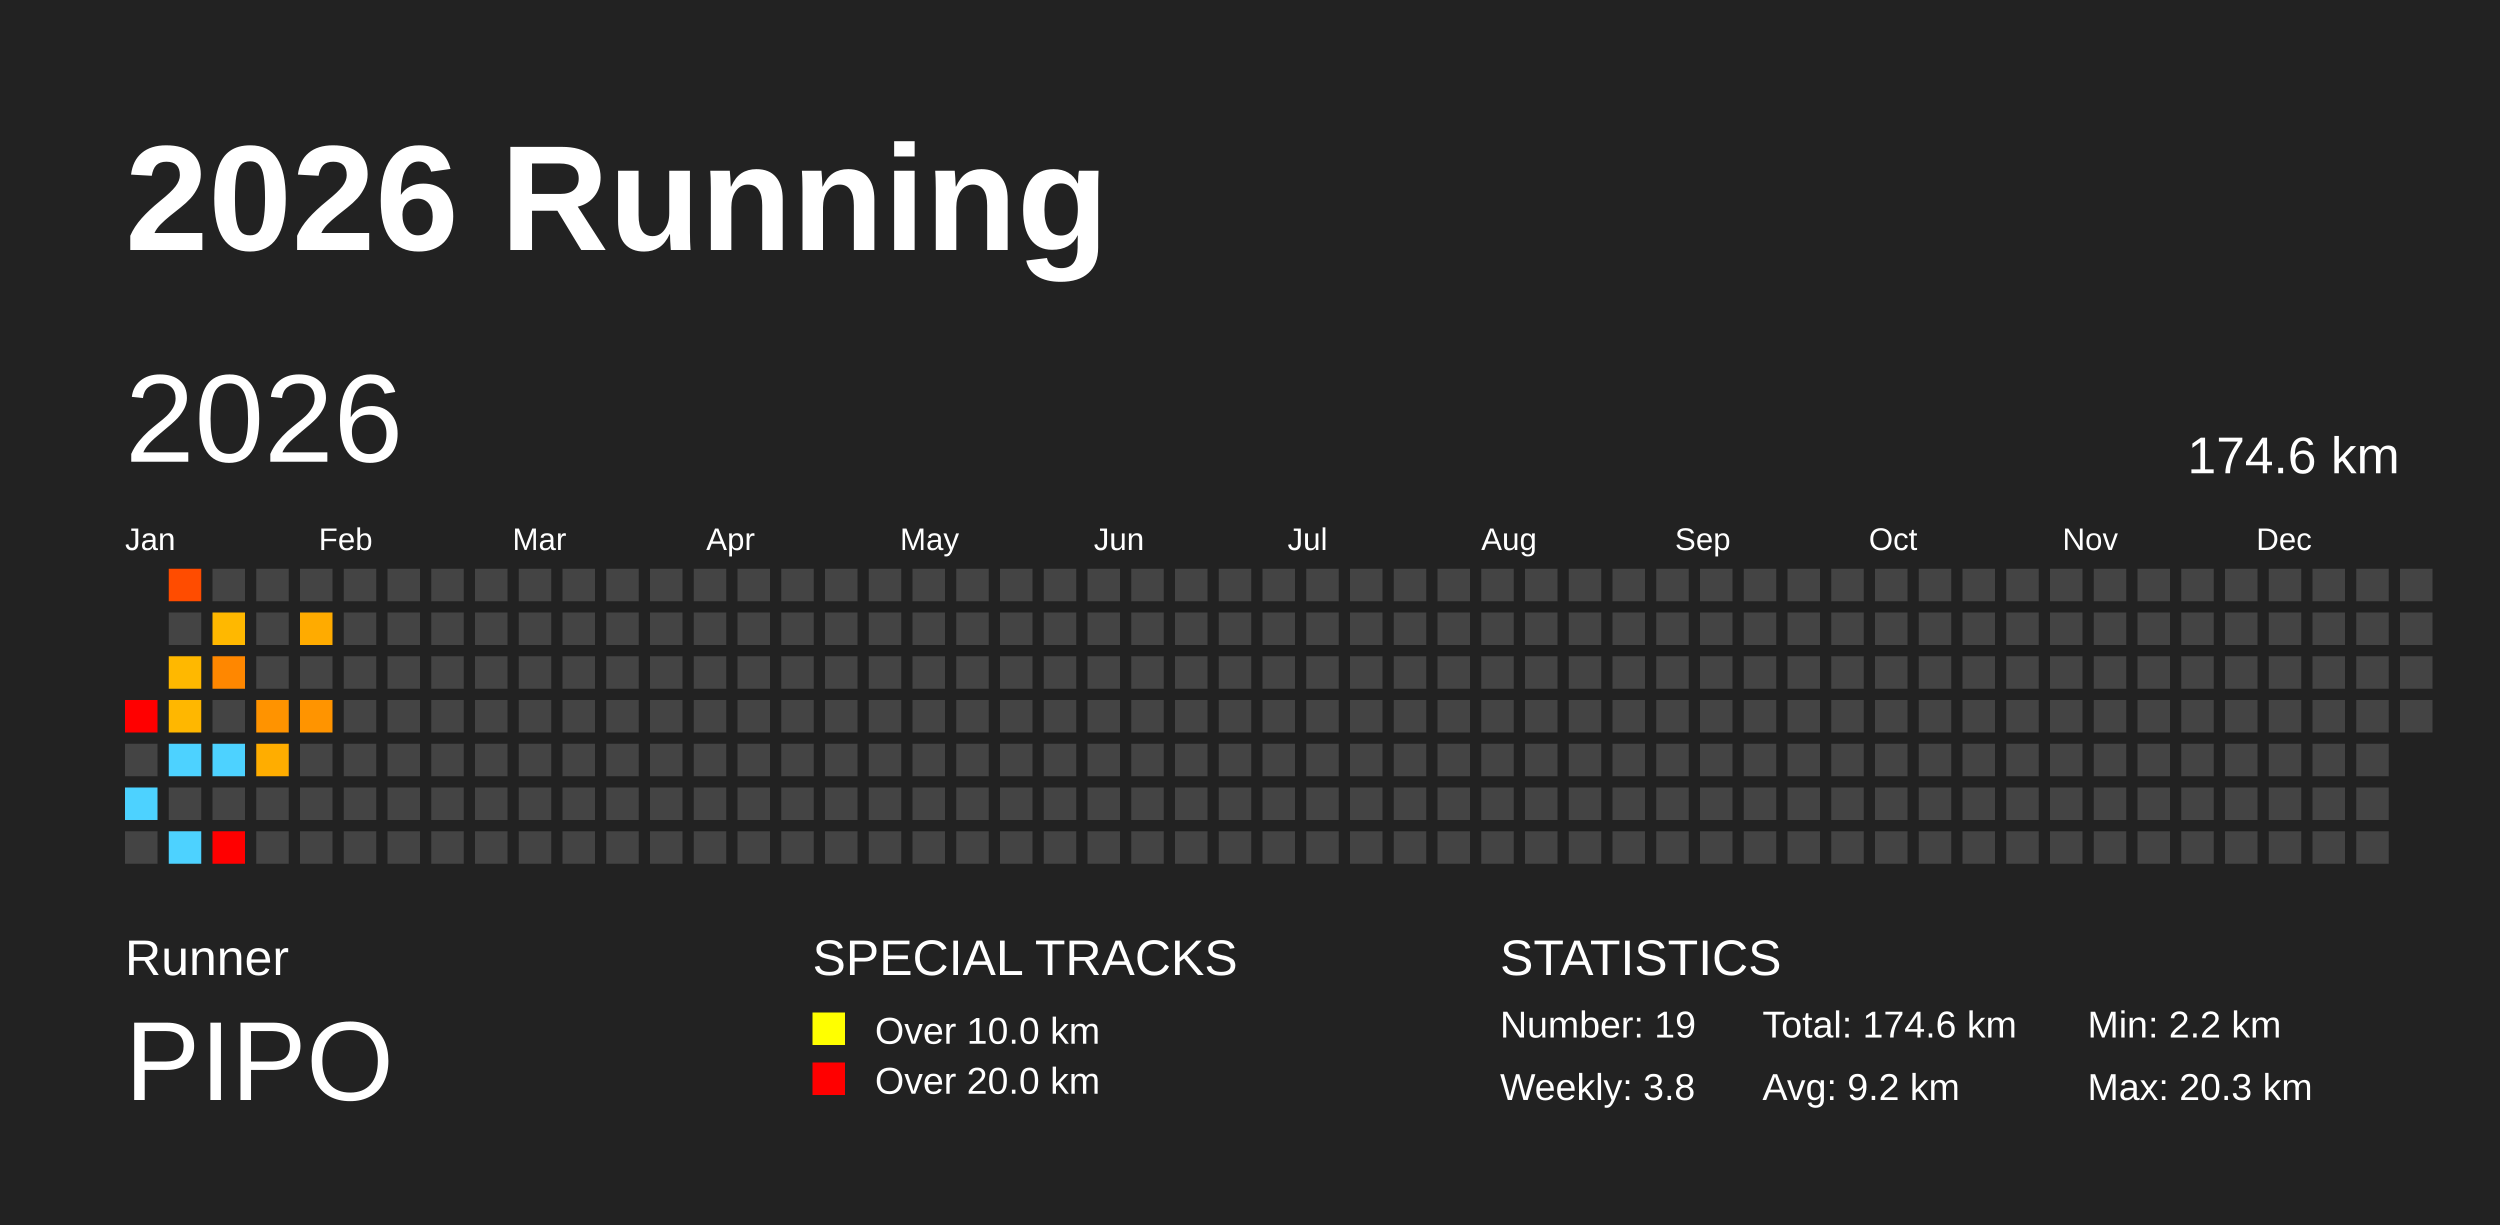
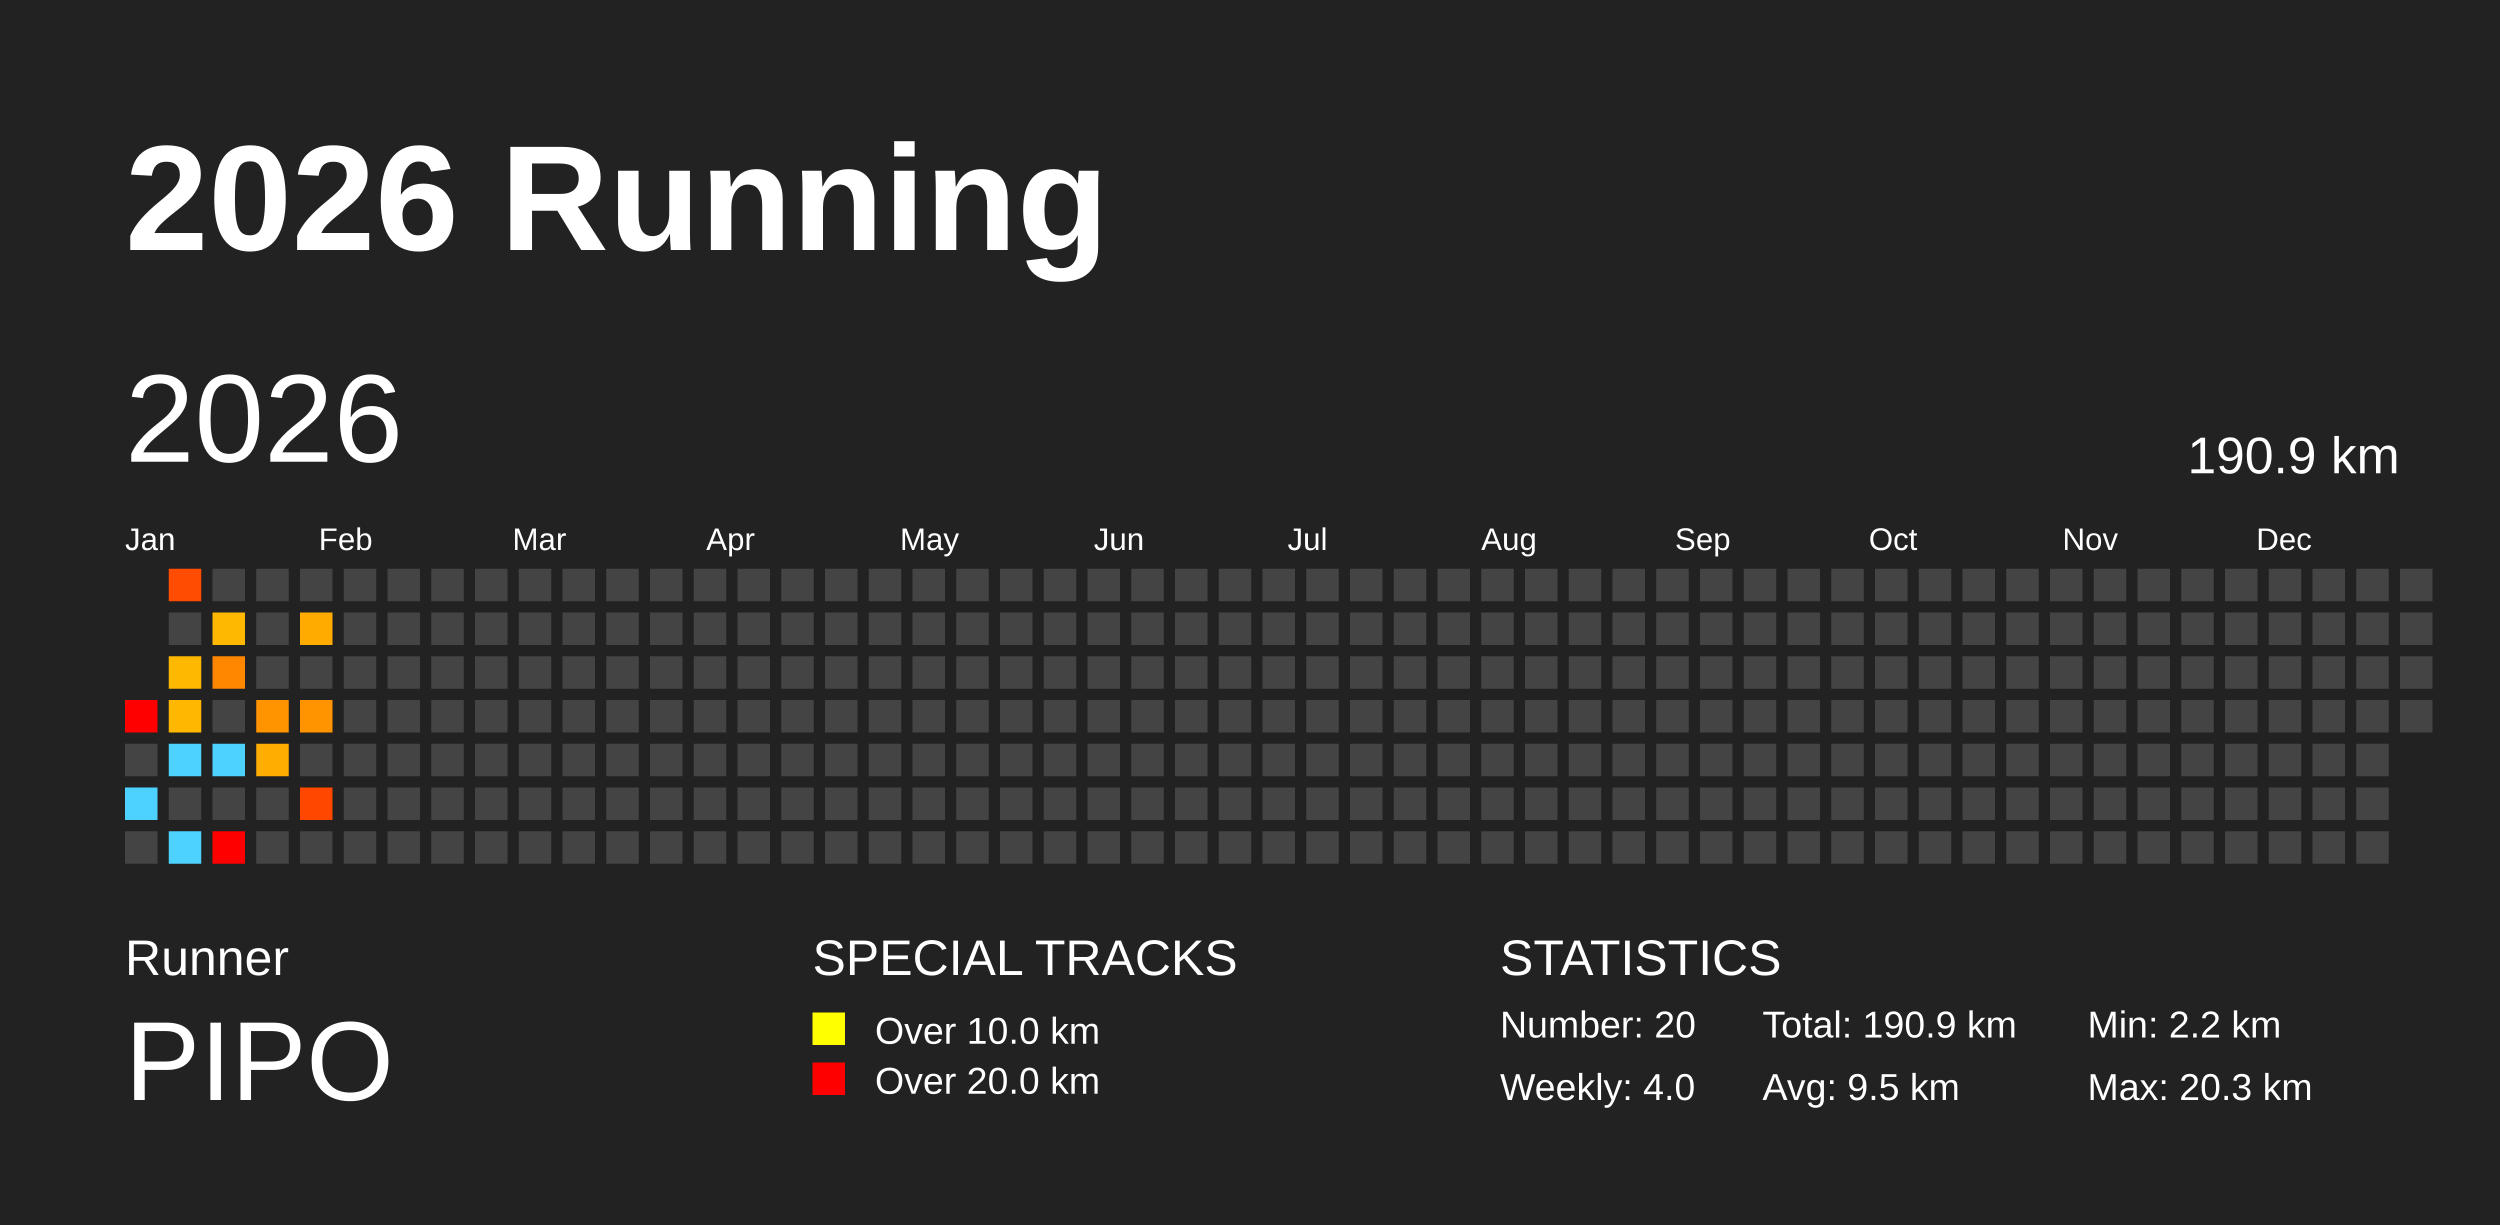
<svg xmlns="http://www.w3.org/2000/svg" baseProfile="full" height="98mm" version="1.1" viewBox="0,0,200,98" width="200mm">
  <defs />
  <rect fill="#222222" height="98" width="200" x="0" y="0" />
  <text fill="#FFFFFF" style="font-size:12px; font-family:Arial; font-weight:bold;" x="10" y="20">2026 Running</text>
  <text fill="#FFFFFF" style="font-size:4px; font-family:Arial" x="10" y="78">Runner</text>
  <text fill="#FFFFFF" style="font-size:9px; font-family:Arial" x="10" y="88">PIPO</text>
  <text fill="#FFFFFF" style="font-size:4px; font-family:Arial" x="65" y="78">SPECIAL TRACKS</text>
  <rect fill="yellow" height="2.6" width="2.6" x="65" y="81" />
  <text fill="#FFFFFF" style="font-size:3px; font-family:Arial" x="70" y="83.5">Over 10.0 km</text>
  <rect fill="red" height="2.6" width="2.6" x="65" y="85" />
  <text fill="#FFFFFF" style="font-size:3px; font-family:Arial" x="70" y="87.5">Over 20.0 km</text>
  <text fill="#FFFFFF" style="font-size:4px; font-family:Arial" x="120" y="78">STATISTICS</text>
-   <text fill="#FFFFFF" style="font-size:3px; font-family:Arial" x="120" y="83">Number: 19</text>
-   <text fill="#FFFFFF" style="font-size:3px; font-family:Arial" x="120" y="88">Weekly: 3.8</text>
-   <text fill="#FFFFFF" style="font-size:3px; font-family:Arial" x="141" y="83">Total: 174.6 km</text>
-   <text fill="#FFFFFF" style="font-size:3px; font-family:Arial" x="141" y="88">Avg: 9.2 km</text>
+   <text fill="#FFFFFF" style="font-size:3px; font-family:Arial" x="120" y="83">Number: 20</text>
+   <text fill="#FFFFFF" style="font-size:3px; font-family:Arial" x="120" y="88">Weekly: 4.0</text>
+   <text fill="#FFFFFF" style="font-size:3px; font-family:Arial" x="141" y="83">Total: 190.9 km</text>
+   <text fill="#FFFFFF" style="font-size:3px; font-family:Arial" x="141" y="88">Avg: 9.5 km</text>
  <text fill="#FFFFFF" style="font-size:3px; font-family:Arial" x="167" y="83">Min: 2.2 km</text>
  <text fill="#FFFFFF" style="font-size:3px; font-family:Arial" x="167" y="88">Max: 20.3 km</text>
  <text dominant-baseline="hanging" fill="#FFFFFF" style="font-size:10.0px; font-family:Arial;" x="10" y="30">2026</text>
-   <text dominant-baseline="hanging" fill="#FFFFFF" style="font-size:4.125px; font-family:Arial;" x="175" y="35">174.6 km</text>
+   <text dominant-baseline="hanging" fill="#FFFFFF" style="font-size:4.125px; font-family:Arial;" x="175" y="35">190.9 km</text>
  <text fill="#FFFFFF" style="font-size:2.5px; font-family:Arial" x="10.0" y="44">Jan</text>
  <text fill="#FFFFFF" style="font-size:2.5px; font-family:Arial" x="25.5" y="44">Feb</text>
  <text fill="#FFFFFF" style="font-size:2.5px; font-family:Arial" x="41.0" y="44">Mar</text>
  <text fill="#FFFFFF" style="font-size:2.5px; font-family:Arial" x="56.5" y="44">Apr</text>
  <text fill="#FFFFFF" style="font-size:2.5px; font-family:Arial" x="72.0" y="44">May</text>
  <text fill="#FFFFFF" style="font-size:2.5px; font-family:Arial" x="87.5" y="44">Jun</text>
  <text fill="#FFFFFF" style="font-size:2.5px; font-family:Arial" x="103.0" y="44">Jul</text>
  <text fill="#FFFFFF" style="font-size:2.5px; font-family:Arial" x="118.5" y="44">Aug</text>
  <text fill="#FFFFFF" style="font-size:2.5px; font-family:Arial" x="134.0" y="44">Sep</text>
  <text fill="#FFFFFF" style="font-size:2.5px; font-family:Arial" x="149.5" y="44">Oct</text>
  <text fill="#FFFFFF" style="font-size:2.5px; font-family:Arial" x="165.0" y="44">Nov</text>
  <text fill="#FFFFFF" style="font-size:2.5px; font-family:Arial" x="180.5" y="44">Dec</text>
  <rect fill="red" height="2.6" width="2.6" x="10.0" y="56.0" />
  <rect fill="#444444" height="2.6" width="2.6" x="10.0" y="59.5" />
  <rect fill="#4dd2ff" height="2.6" width="2.6" x="10.0" y="63.0" />
  <rect fill="#444444" height="2.6" width="2.6" x="10.0" y="66.5" />
  <rect fill="#ff4c00" height="2.6" width="2.6" x="13.5" y="45.5" />
  <rect fill="#444444" height="2.6" width="2.6" x="13.5" y="49.0" />
  <rect fill="#ffb800" height="2.6" width="2.6" x="13.5" y="52.5" />
  <rect fill="#ffb700" height="2.6" width="2.6" x="13.5" y="56.0" />
  <rect fill="#4dd2ff" height="2.6" width="2.6" x="13.5" y="59.5" />
  <rect fill="#444444" height="2.6" width="2.6" x="13.5" y="63.0" />
  <rect fill="#4dd2ff" height="2.6" width="2.6" x="13.5" y="66.5" />
  <rect fill="#444444" height="2.6" width="2.6" x="17.0" y="45.5" />
  <rect fill="#ffb800" height="2.6" width="2.6" x="17.0" y="49.0" />
  <rect fill="#ff8700" height="2.6" width="2.6" x="17.0" y="52.5" />
  <rect fill="#444444" height="2.6" width="2.6" x="17.0" y="56.0" />
  <rect fill="#4dd2ff" height="2.6" width="2.6" x="17.0" y="59.5" />
  <rect fill="#444444" height="2.6" width="2.6" x="17.0" y="63.0" />
  <rect fill="red" height="2.6" width="2.6" x="17.0" y="66.5" />
  <rect fill="#444444" height="2.6" width="2.6" x="20.5" y="45.5" />
  <rect fill="#444444" height="2.6" width="2.6" x="20.5" y="49.0" />
  <rect fill="#444444" height="2.6" width="2.6" x="20.5" y="52.5" />
  <rect fill="#ff9300" height="2.6" width="2.6" x="20.5" y="56.0" />
  <rect fill="#ffad00" height="2.6" width="2.6" x="20.5" y="59.5" />
  <rect fill="#444444" height="2.6" width="2.6" x="20.5" y="63.0" />
  <rect fill="#444444" height="2.6" width="2.6" x="20.5" y="66.5" />
  <rect fill="#444444" height="2.6" width="2.6" x="24.0" y="45.5" />
  <rect fill="#ffab00" height="2.6" width="2.6" x="24.0" y="49.0" />
  <rect fill="#444444" height="2.6" width="2.6" x="24.0" y="52.5" />
  <rect fill="#ff9400" height="2.6" width="2.6" x="24.0" y="56.0" />
  <rect fill="#444444" height="2.6" width="2.6" x="24.0" y="59.5" />
-   <rect fill="#444444" height="2.6" width="2.6" x="24.0" y="63.0" />
+   <rect fill="#ff4700" height="2.6" width="2.6" x="24.0" y="63.0" />
  <rect fill="#444444" height="2.6" width="2.6" x="24.0" y="66.5" />
  <rect fill="#444444" height="2.6" width="2.6" x="27.5" y="45.5" />
  <rect fill="#444444" height="2.6" width="2.6" x="27.5" y="49.0" />
  <rect fill="#444444" height="2.6" width="2.6" x="27.5" y="52.5" />
  <rect fill="#444444" height="2.6" width="2.6" x="27.5" y="56.0" />
  <rect fill="#444444" height="2.6" width="2.6" x="27.5" y="59.5" />
  <rect fill="#444444" height="2.6" width="2.6" x="27.5" y="63.0" />
  <rect fill="#444444" height="2.6" width="2.6" x="27.5" y="66.5" />
  <rect fill="#444444" height="2.6" width="2.6" x="31.0" y="45.5" />
  <rect fill="#444444" height="2.6" width="2.6" x="31.0" y="49.0" />
  <rect fill="#444444" height="2.6" width="2.6" x="31.0" y="52.5" />
  <rect fill="#444444" height="2.6" width="2.6" x="31.0" y="56.0" />
  <rect fill="#444444" height="2.6" width="2.6" x="31.0" y="59.5" />
  <rect fill="#444444" height="2.6" width="2.6" x="31.0" y="63.0" />
  <rect fill="#444444" height="2.6" width="2.6" x="31.0" y="66.5" />
  <rect fill="#444444" height="2.6" width="2.6" x="34.5" y="45.5" />
  <rect fill="#444444" height="2.6" width="2.6" x="34.5" y="49.0" />
  <rect fill="#444444" height="2.6" width="2.6" x="34.5" y="52.5" />
  <rect fill="#444444" height="2.6" width="2.6" x="34.5" y="56.0" />
  <rect fill="#444444" height="2.6" width="2.6" x="34.5" y="59.5" />
  <rect fill="#444444" height="2.6" width="2.6" x="34.5" y="63.0" />
  <rect fill="#444444" height="2.6" width="2.6" x="34.5" y="66.5" />
  <rect fill="#444444" height="2.6" width="2.6" x="38.0" y="45.5" />
  <rect fill="#444444" height="2.6" width="2.6" x="38.0" y="49.0" />
  <rect fill="#444444" height="2.6" width="2.6" x="38.0" y="52.5" />
  <rect fill="#444444" height="2.6" width="2.6" x="38.0" y="56.0" />
  <rect fill="#444444" height="2.6" width="2.6" x="38.0" y="59.5" />
  <rect fill="#444444" height="2.6" width="2.6" x="38.0" y="63.0" />
  <rect fill="#444444" height="2.6" width="2.6" x="38.0" y="66.5" />
  <rect fill="#444444" height="2.6" width="2.6" x="41.5" y="45.5" />
  <rect fill="#444444" height="2.6" width="2.6" x="41.5" y="49.0" />
  <rect fill="#444444" height="2.6" width="2.6" x="41.5" y="52.5" />
  <rect fill="#444444" height="2.6" width="2.6" x="41.5" y="56.0" />
  <rect fill="#444444" height="2.6" width="2.6" x="41.5" y="59.5" />
  <rect fill="#444444" height="2.6" width="2.6" x="41.5" y="63.0" />
  <rect fill="#444444" height="2.6" width="2.6" x="41.5" y="66.5" />
  <rect fill="#444444" height="2.6" width="2.6" x="45.0" y="45.5" />
  <rect fill="#444444" height="2.6" width="2.6" x="45.0" y="49.0" />
  <rect fill="#444444" height="2.6" width="2.6" x="45.0" y="52.5" />
  <rect fill="#444444" height="2.6" width="2.6" x="45.0" y="56.0" />
  <rect fill="#444444" height="2.6" width="2.6" x="45.0" y="59.5" />
  <rect fill="#444444" height="2.6" width="2.6" x="45.0" y="63.0" />
  <rect fill="#444444" height="2.6" width="2.6" x="45.0" y="66.5" />
  <rect fill="#444444" height="2.6" width="2.6" x="48.5" y="45.5" />
  <rect fill="#444444" height="2.6" width="2.6" x="48.5" y="49.0" />
  <rect fill="#444444" height="2.6" width="2.6" x="48.5" y="52.5" />
  <rect fill="#444444" height="2.6" width="2.6" x="48.5" y="56.0" />
  <rect fill="#444444" height="2.6" width="2.6" x="48.5" y="59.5" />
  <rect fill="#444444" height="2.6" width="2.6" x="48.5" y="63.0" />
  <rect fill="#444444" height="2.6" width="2.6" x="48.5" y="66.5" />
  <rect fill="#444444" height="2.6" width="2.6" x="52.0" y="45.5" />
  <rect fill="#444444" height="2.6" width="2.6" x="52.0" y="49.0" />
  <rect fill="#444444" height="2.6" width="2.6" x="52.0" y="52.5" />
  <rect fill="#444444" height="2.6" width="2.6" x="52.0" y="56.0" />
  <rect fill="#444444" height="2.6" width="2.6" x="52.0" y="59.5" />
  <rect fill="#444444" height="2.6" width="2.6" x="52.0" y="63.0" />
  <rect fill="#444444" height="2.6" width="2.6" x="52.0" y="66.5" />
  <rect fill="#444444" height="2.6" width="2.6" x="55.5" y="45.5" />
  <rect fill="#444444" height="2.6" width="2.6" x="55.5" y="49.0" />
  <rect fill="#444444" height="2.6" width="2.6" x="55.5" y="52.5" />
  <rect fill="#444444" height="2.6" width="2.6" x="55.5" y="56.0" />
  <rect fill="#444444" height="2.6" width="2.6" x="55.5" y="59.5" />
  <rect fill="#444444" height="2.6" width="2.6" x="55.5" y="63.0" />
  <rect fill="#444444" height="2.6" width="2.6" x="55.5" y="66.5" />
  <rect fill="#444444" height="2.6" width="2.6" x="59.0" y="45.5" />
  <rect fill="#444444" height="2.6" width="2.6" x="59.0" y="49.0" />
  <rect fill="#444444" height="2.6" width="2.6" x="59.0" y="52.5" />
  <rect fill="#444444" height="2.6" width="2.6" x="59.0" y="56.0" />
  <rect fill="#444444" height="2.6" width="2.6" x="59.0" y="59.5" />
  <rect fill="#444444" height="2.6" width="2.6" x="59.0" y="63.0" />
  <rect fill="#444444" height="2.6" width="2.6" x="59.0" y="66.5" />
  <rect fill="#444444" height="2.6" width="2.6" x="62.5" y="45.5" />
  <rect fill="#444444" height="2.6" width="2.6" x="62.5" y="49.0" />
  <rect fill="#444444" height="2.6" width="2.6" x="62.5" y="52.5" />
  <rect fill="#444444" height="2.6" width="2.6" x="62.5" y="56.0" />
  <rect fill="#444444" height="2.6" width="2.6" x="62.5" y="59.5" />
  <rect fill="#444444" height="2.6" width="2.6" x="62.5" y="63.0" />
  <rect fill="#444444" height="2.6" width="2.6" x="62.5" y="66.5" />
  <rect fill="#444444" height="2.6" width="2.6" x="66.0" y="45.5" />
  <rect fill="#444444" height="2.6" width="2.6" x="66.0" y="49.0" />
  <rect fill="#444444" height="2.6" width="2.6" x="66.0" y="52.5" />
  <rect fill="#444444" height="2.6" width="2.6" x="66.0" y="56.0" />
  <rect fill="#444444" height="2.6" width="2.6" x="66.0" y="59.5" />
  <rect fill="#444444" height="2.6" width="2.6" x="66.0" y="63.0" />
  <rect fill="#444444" height="2.6" width="2.6" x="66.0" y="66.5" />
  <rect fill="#444444" height="2.6" width="2.6" x="69.5" y="45.5" />
  <rect fill="#444444" height="2.6" width="2.6" x="69.5" y="49.0" />
  <rect fill="#444444" height="2.6" width="2.6" x="69.5" y="52.5" />
  <rect fill="#444444" height="2.6" width="2.6" x="69.5" y="56.0" />
  <rect fill="#444444" height="2.6" width="2.6" x="69.5" y="59.5" />
  <rect fill="#444444" height="2.6" width="2.6" x="69.5" y="63.0" />
  <rect fill="#444444" height="2.6" width="2.6" x="69.5" y="66.5" />
  <rect fill="#444444" height="2.6" width="2.6" x="73.0" y="45.5" />
  <rect fill="#444444" height="2.6" width="2.6" x="73.0" y="49.0" />
  <rect fill="#444444" height="2.6" width="2.6" x="73.0" y="52.5" />
  <rect fill="#444444" height="2.6" width="2.6" x="73.0" y="56.0" />
  <rect fill="#444444" height="2.6" width="2.6" x="73.0" y="59.5" />
  <rect fill="#444444" height="2.6" width="2.6" x="73.0" y="63.0" />
  <rect fill="#444444" height="2.6" width="2.6" x="73.0" y="66.5" />
  <rect fill="#444444" height="2.6" width="2.6" x="76.5" y="45.5" />
  <rect fill="#444444" height="2.6" width="2.6" x="76.5" y="49.0" />
  <rect fill="#444444" height="2.6" width="2.6" x="76.5" y="52.5" />
  <rect fill="#444444" height="2.6" width="2.6" x="76.5" y="56.0" />
  <rect fill="#444444" height="2.6" width="2.6" x="76.5" y="59.5" />
  <rect fill="#444444" height="2.6" width="2.6" x="76.5" y="63.0" />
  <rect fill="#444444" height="2.6" width="2.6" x="76.5" y="66.5" />
  <rect fill="#444444" height="2.6" width="2.6" x="80.0" y="45.5" />
  <rect fill="#444444" height="2.6" width="2.6" x="80.0" y="49.0" />
  <rect fill="#444444" height="2.6" width="2.6" x="80.0" y="52.5" />
  <rect fill="#444444" height="2.6" width="2.6" x="80.0" y="56.0" />
  <rect fill="#444444" height="2.6" width="2.6" x="80.0" y="59.5" />
  <rect fill="#444444" height="2.6" width="2.6" x="80.0" y="63.0" />
  <rect fill="#444444" height="2.6" width="2.6" x="80.0" y="66.5" />
  <rect fill="#444444" height="2.6" width="2.6" x="83.5" y="45.5" />
  <rect fill="#444444" height="2.6" width="2.6" x="83.5" y="49.0" />
  <rect fill="#444444" height="2.6" width="2.6" x="83.5" y="52.5" />
  <rect fill="#444444" height="2.6" width="2.6" x="83.5" y="56.0" />
  <rect fill="#444444" height="2.6" width="2.6" x="83.5" y="59.5" />
  <rect fill="#444444" height="2.6" width="2.6" x="83.5" y="63.0" />
  <rect fill="#444444" height="2.6" width="2.6" x="83.5" y="66.5" />
  <rect fill="#444444" height="2.6" width="2.6" x="87.0" y="45.5" />
  <rect fill="#444444" height="2.6" width="2.6" x="87.0" y="49.0" />
  <rect fill="#444444" height="2.6" width="2.6" x="87.0" y="52.5" />
  <rect fill="#444444" height="2.6" width="2.6" x="87.0" y="56.0" />
  <rect fill="#444444" height="2.6" width="2.6" x="87.0" y="59.5" />
  <rect fill="#444444" height="2.6" width="2.6" x="87.0" y="63.0" />
  <rect fill="#444444" height="2.6" width="2.6" x="87.0" y="66.5" />
  <rect fill="#444444" height="2.6" width="2.6" x="90.5" y="45.5" />
  <rect fill="#444444" height="2.6" width="2.6" x="90.5" y="49.0" />
  <rect fill="#444444" height="2.6" width="2.6" x="90.5" y="52.5" />
  <rect fill="#444444" height="2.6" width="2.6" x="90.5" y="56.0" />
  <rect fill="#444444" height="2.6" width="2.6" x="90.5" y="59.5" />
  <rect fill="#444444" height="2.6" width="2.6" x="90.5" y="63.0" />
  <rect fill="#444444" height="2.6" width="2.6" x="90.5" y="66.5" />
  <rect fill="#444444" height="2.6" width="2.6" x="94.0" y="45.5" />
  <rect fill="#444444" height="2.6" width="2.6" x="94.0" y="49.0" />
  <rect fill="#444444" height="2.6" width="2.6" x="94.0" y="52.5" />
  <rect fill="#444444" height="2.6" width="2.6" x="94.0" y="56.0" />
  <rect fill="#444444" height="2.6" width="2.6" x="94.0" y="59.5" />
  <rect fill="#444444" height="2.6" width="2.6" x="94.0" y="63.0" />
  <rect fill="#444444" height="2.6" width="2.6" x="94.0" y="66.5" />
  <rect fill="#444444" height="2.6" width="2.6" x="97.5" y="45.5" />
  <rect fill="#444444" height="2.6" width="2.6" x="97.5" y="49.0" />
  <rect fill="#444444" height="2.6" width="2.6" x="97.5" y="52.5" />
  <rect fill="#444444" height="2.6" width="2.6" x="97.5" y="56.0" />
  <rect fill="#444444" height="2.6" width="2.6" x="97.5" y="59.5" />
  <rect fill="#444444" height="2.6" width="2.6" x="97.5" y="63.0" />
  <rect fill="#444444" height="2.6" width="2.6" x="97.5" y="66.5" />
  <rect fill="#444444" height="2.6" width="2.6" x="101.0" y="45.5" />
  <rect fill="#444444" height="2.6" width="2.6" x="101.0" y="49.0" />
  <rect fill="#444444" height="2.6" width="2.6" x="101.0" y="52.5" />
  <rect fill="#444444" height="2.6" width="2.6" x="101.0" y="56.0" />
  <rect fill="#444444" height="2.6" width="2.6" x="101.0" y="59.5" />
  <rect fill="#444444" height="2.6" width="2.6" x="101.0" y="63.0" />
  <rect fill="#444444" height="2.6" width="2.6" x="101.0" y="66.5" />
  <rect fill="#444444" height="2.6" width="2.6" x="104.5" y="45.5" />
  <rect fill="#444444" height="2.6" width="2.6" x="104.5" y="49.0" />
  <rect fill="#444444" height="2.6" width="2.6" x="104.5" y="52.5" />
  <rect fill="#444444" height="2.6" width="2.6" x="104.5" y="56.0" />
  <rect fill="#444444" height="2.6" width="2.6" x="104.5" y="59.5" />
  <rect fill="#444444" height="2.6" width="2.6" x="104.5" y="63.0" />
  <rect fill="#444444" height="2.6" width="2.6" x="104.5" y="66.5" />
  <rect fill="#444444" height="2.6" width="2.6" x="108.0" y="45.5" />
  <rect fill="#444444" height="2.6" width="2.6" x="108.0" y="49.0" />
  <rect fill="#444444" height="2.6" width="2.6" x="108.0" y="52.5" />
  <rect fill="#444444" height="2.6" width="2.6" x="108.0" y="56.0" />
  <rect fill="#444444" height="2.6" width="2.6" x="108.0" y="59.5" />
  <rect fill="#444444" height="2.6" width="2.6" x="108.0" y="63.0" />
  <rect fill="#444444" height="2.6" width="2.6" x="108.0" y="66.5" />
  <rect fill="#444444" height="2.6" width="2.6" x="111.5" y="45.5" />
  <rect fill="#444444" height="2.6" width="2.6" x="111.5" y="49.0" />
  <rect fill="#444444" height="2.6" width="2.6" x="111.5" y="52.5" />
  <rect fill="#444444" height="2.6" width="2.6" x="111.5" y="56.0" />
  <rect fill="#444444" height="2.6" width="2.6" x="111.5" y="59.5" />
  <rect fill="#444444" height="2.6" width="2.6" x="111.5" y="63.0" />
  <rect fill="#444444" height="2.6" width="2.6" x="111.5" y="66.5" />
  <rect fill="#444444" height="2.6" width="2.6" x="115.0" y="45.5" />
  <rect fill="#444444" height="2.6" width="2.6" x="115.0" y="49.0" />
  <rect fill="#444444" height="2.6" width="2.6" x="115.0" y="52.5" />
  <rect fill="#444444" height="2.6" width="2.6" x="115.0" y="56.0" />
  <rect fill="#444444" height="2.6" width="2.6" x="115.0" y="59.5" />
  <rect fill="#444444" height="2.6" width="2.6" x="115.0" y="63.0" />
  <rect fill="#444444" height="2.6" width="2.6" x="115.0" y="66.5" />
  <rect fill="#444444" height="2.6" width="2.6" x="118.5" y="45.5" />
  <rect fill="#444444" height="2.6" width="2.6" x="118.5" y="49.0" />
  <rect fill="#444444" height="2.6" width="2.6" x="118.5" y="52.5" />
  <rect fill="#444444" height="2.6" width="2.6" x="118.5" y="56.0" />
  <rect fill="#444444" height="2.6" width="2.6" x="118.5" y="59.5" />
  <rect fill="#444444" height="2.6" width="2.6" x="118.5" y="63.0" />
  <rect fill="#444444" height="2.6" width="2.6" x="118.5" y="66.5" />
  <rect fill="#444444" height="2.6" width="2.6" x="122.0" y="45.5" />
  <rect fill="#444444" height="2.6" width="2.6" x="122.0" y="49.0" />
  <rect fill="#444444" height="2.6" width="2.6" x="122.0" y="52.5" />
  <rect fill="#444444" height="2.6" width="2.6" x="122.0" y="56.0" />
  <rect fill="#444444" height="2.6" width="2.6" x="122.0" y="59.5" />
  <rect fill="#444444" height="2.6" width="2.6" x="122.0" y="63.0" />
  <rect fill="#444444" height="2.6" width="2.6" x="122.0" y="66.5" />
  <rect fill="#444444" height="2.6" width="2.6" x="125.5" y="45.5" />
  <rect fill="#444444" height="2.6" width="2.6" x="125.5" y="49.0" />
  <rect fill="#444444" height="2.6" width="2.6" x="125.5" y="52.5" />
  <rect fill="#444444" height="2.6" width="2.6" x="125.5" y="56.0" />
  <rect fill="#444444" height="2.6" width="2.6" x="125.5" y="59.5" />
  <rect fill="#444444" height="2.6" width="2.6" x="125.5" y="63.0" />
  <rect fill="#444444" height="2.6" width="2.6" x="125.5" y="66.5" />
  <rect fill="#444444" height="2.6" width="2.6" x="129.0" y="45.5" />
  <rect fill="#444444" height="2.6" width="2.6" x="129.0" y="49.0" />
  <rect fill="#444444" height="2.6" width="2.6" x="129.0" y="52.5" />
  <rect fill="#444444" height="2.6" width="2.6" x="129.0" y="56.0" />
  <rect fill="#444444" height="2.6" width="2.6" x="129.0" y="59.5" />
  <rect fill="#444444" height="2.6" width="2.6" x="129.0" y="63.0" />
  <rect fill="#444444" height="2.6" width="2.6" x="129.0" y="66.5" />
  <rect fill="#444444" height="2.6" width="2.6" x="132.5" y="45.5" />
  <rect fill="#444444" height="2.6" width="2.6" x="132.5" y="49.0" />
  <rect fill="#444444" height="2.6" width="2.6" x="132.5" y="52.5" />
  <rect fill="#444444" height="2.6" width="2.6" x="132.5" y="56.0" />
  <rect fill="#444444" height="2.6" width="2.6" x="132.5" y="59.5" />
  <rect fill="#444444" height="2.6" width="2.6" x="132.5" y="63.0" />
  <rect fill="#444444" height="2.6" width="2.6" x="132.5" y="66.5" />
  <rect fill="#444444" height="2.6" width="2.6" x="136.0" y="45.5" />
  <rect fill="#444444" height="2.6" width="2.6" x="136.0" y="49.0" />
  <rect fill="#444444" height="2.6" width="2.6" x="136.0" y="52.5" />
  <rect fill="#444444" height="2.6" width="2.6" x="136.0" y="56.0" />
  <rect fill="#444444" height="2.6" width="2.6" x="136.0" y="59.5" />
  <rect fill="#444444" height="2.6" width="2.6" x="136.0" y="63.0" />
  <rect fill="#444444" height="2.6" width="2.6" x="136.0" y="66.5" />
  <rect fill="#444444" height="2.6" width="2.6" x="139.5" y="45.5" />
  <rect fill="#444444" height="2.6" width="2.6" x="139.5" y="49.0" />
  <rect fill="#444444" height="2.6" width="2.6" x="139.5" y="52.5" />
  <rect fill="#444444" height="2.6" width="2.6" x="139.5" y="56.0" />
  <rect fill="#444444" height="2.6" width="2.6" x="139.5" y="59.5" />
  <rect fill="#444444" height="2.6" width="2.6" x="139.5" y="63.0" />
  <rect fill="#444444" height="2.6" width="2.6" x="139.5" y="66.5" />
  <rect fill="#444444" height="2.6" width="2.6" x="143.0" y="45.5" />
  <rect fill="#444444" height="2.6" width="2.6" x="143.0" y="49.0" />
  <rect fill="#444444" height="2.6" width="2.6" x="143.0" y="52.5" />
  <rect fill="#444444" height="2.6" width="2.6" x="143.0" y="56.0" />
  <rect fill="#444444" height="2.6" width="2.6" x="143.0" y="59.5" />
  <rect fill="#444444" height="2.6" width="2.6" x="143.0" y="63.0" />
  <rect fill="#444444" height="2.6" width="2.6" x="143.0" y="66.5" />
  <rect fill="#444444" height="2.6" width="2.6" x="146.5" y="45.5" />
  <rect fill="#444444" height="2.6" width="2.6" x="146.5" y="49.0" />
  <rect fill="#444444" height="2.6" width="2.6" x="146.5" y="52.5" />
  <rect fill="#444444" height="2.6" width="2.6" x="146.5" y="56.0" />
  <rect fill="#444444" height="2.6" width="2.6" x="146.5" y="59.5" />
  <rect fill="#444444" height="2.6" width="2.6" x="146.5" y="63.0" />
  <rect fill="#444444" height="2.6" width="2.6" x="146.5" y="66.5" />
  <rect fill="#444444" height="2.6" width="2.6" x="150.0" y="45.5" />
  <rect fill="#444444" height="2.6" width="2.6" x="150.0" y="49.0" />
  <rect fill="#444444" height="2.6" width="2.6" x="150.0" y="52.5" />
  <rect fill="#444444" height="2.6" width="2.6" x="150.0" y="56.0" />
  <rect fill="#444444" height="2.6" width="2.6" x="150.0" y="59.5" />
  <rect fill="#444444" height="2.6" width="2.6" x="150.0" y="63.0" />
  <rect fill="#444444" height="2.6" width="2.6" x="150.0" y="66.5" />
  <rect fill="#444444" height="2.6" width="2.6" x="153.5" y="45.5" />
  <rect fill="#444444" height="2.6" width="2.6" x="153.5" y="49.0" />
  <rect fill="#444444" height="2.6" width="2.6" x="153.5" y="52.5" />
  <rect fill="#444444" height="2.6" width="2.6" x="153.5" y="56.0" />
  <rect fill="#444444" height="2.6" width="2.6" x="153.5" y="59.5" />
  <rect fill="#444444" height="2.6" width="2.6" x="153.5" y="63.0" />
  <rect fill="#444444" height="2.6" width="2.6" x="153.5" y="66.5" />
  <rect fill="#444444" height="2.6" width="2.6" x="157.0" y="45.5" />
  <rect fill="#444444" height="2.6" width="2.6" x="157.0" y="49.0" />
  <rect fill="#444444" height="2.6" width="2.6" x="157.0" y="52.5" />
  <rect fill="#444444" height="2.6" width="2.6" x="157.0" y="56.0" />
  <rect fill="#444444" height="2.6" width="2.6" x="157.0" y="59.5" />
  <rect fill="#444444" height="2.6" width="2.6" x="157.0" y="63.0" />
  <rect fill="#444444" height="2.6" width="2.6" x="157.0" y="66.5" />
  <rect fill="#444444" height="2.6" width="2.6" x="160.5" y="45.5" />
  <rect fill="#444444" height="2.6" width="2.6" x="160.5" y="49.0" />
  <rect fill="#444444" height="2.6" width="2.6" x="160.5" y="52.5" />
  <rect fill="#444444" height="2.6" width="2.6" x="160.5" y="56.0" />
  <rect fill="#444444" height="2.6" width="2.6" x="160.5" y="59.5" />
  <rect fill="#444444" height="2.6" width="2.6" x="160.5" y="63.0" />
  <rect fill="#444444" height="2.6" width="2.6" x="160.5" y="66.5" />
  <rect fill="#444444" height="2.6" width="2.6" x="164.0" y="45.5" />
  <rect fill="#444444" height="2.6" width="2.6" x="164.0" y="49.0" />
  <rect fill="#444444" height="2.6" width="2.6" x="164.0" y="52.5" />
  <rect fill="#444444" height="2.6" width="2.6" x="164.0" y="56.0" />
  <rect fill="#444444" height="2.6" width="2.6" x="164.0" y="59.5" />
  <rect fill="#444444" height="2.6" width="2.6" x="164.0" y="63.0" />
  <rect fill="#444444" height="2.6" width="2.6" x="164.0" y="66.5" />
  <rect fill="#444444" height="2.6" width="2.6" x="167.5" y="45.5" />
  <rect fill="#444444" height="2.6" width="2.6" x="167.5" y="49.0" />
  <rect fill="#444444" height="2.6" width="2.6" x="167.5" y="52.5" />
  <rect fill="#444444" height="2.6" width="2.6" x="167.5" y="56.0" />
  <rect fill="#444444" height="2.6" width="2.6" x="167.5" y="59.5" />
  <rect fill="#444444" height="2.6" width="2.6" x="167.5" y="63.0" />
  <rect fill="#444444" height="2.6" width="2.6" x="167.5" y="66.5" />
  <rect fill="#444444" height="2.6" width="2.6" x="171.0" y="45.5" />
  <rect fill="#444444" height="2.6" width="2.6" x="171.0" y="49.0" />
  <rect fill="#444444" height="2.6" width="2.6" x="171.0" y="52.5" />
  <rect fill="#444444" height="2.6" width="2.6" x="171.0" y="56.0" />
  <rect fill="#444444" height="2.6" width="2.6" x="171.0" y="59.5" />
  <rect fill="#444444" height="2.6" width="2.6" x="171.0" y="63.0" />
  <rect fill="#444444" height="2.6" width="2.6" x="171.0" y="66.5" />
  <rect fill="#444444" height="2.6" width="2.6" x="174.5" y="45.5" />
  <rect fill="#444444" height="2.6" width="2.6" x="174.5" y="49.0" />
  <rect fill="#444444" height="2.6" width="2.6" x="174.5" y="52.5" />
  <rect fill="#444444" height="2.6" width="2.6" x="174.5" y="56.0" />
  <rect fill="#444444" height="2.6" width="2.6" x="174.5" y="59.5" />
  <rect fill="#444444" height="2.6" width="2.6" x="174.5" y="63.0" />
  <rect fill="#444444" height="2.6" width="2.6" x="174.5" y="66.5" />
  <rect fill="#444444" height="2.6" width="2.6" x="178.0" y="45.5" />
  <rect fill="#444444" height="2.6" width="2.6" x="178.0" y="49.0" />
  <rect fill="#444444" height="2.6" width="2.6" x="178.0" y="52.5" />
  <rect fill="#444444" height="2.6" width="2.6" x="178.0" y="56.0" />
  <rect fill="#444444" height="2.6" width="2.6" x="178.0" y="59.5" />
  <rect fill="#444444" height="2.6" width="2.6" x="178.0" y="63.0" />
  <rect fill="#444444" height="2.6" width="2.6" x="178.0" y="66.5" />
  <rect fill="#444444" height="2.6" width="2.6" x="181.5" y="45.5" />
  <rect fill="#444444" height="2.6" width="2.6" x="181.5" y="49.0" />
  <rect fill="#444444" height="2.6" width="2.6" x="181.5" y="52.5" />
  <rect fill="#444444" height="2.6" width="2.6" x="181.5" y="56.0" />
  <rect fill="#444444" height="2.6" width="2.6" x="181.5" y="59.5" />
  <rect fill="#444444" height="2.6" width="2.6" x="181.5" y="63.0" />
  <rect fill="#444444" height="2.6" width="2.6" x="181.5" y="66.5" />
  <rect fill="#444444" height="2.6" width="2.6" x="185.0" y="45.5" />
  <rect fill="#444444" height="2.6" width="2.6" x="185.0" y="49.0" />
  <rect fill="#444444" height="2.6" width="2.6" x="185.0" y="52.5" />
  <rect fill="#444444" height="2.6" width="2.6" x="185.0" y="56.0" />
  <rect fill="#444444" height="2.6" width="2.6" x="185.0" y="59.5" />
  <rect fill="#444444" height="2.6" width="2.6" x="185.0" y="63.0" />
  <rect fill="#444444" height="2.6" width="2.6" x="185.0" y="66.5" />
  <rect fill="#444444" height="2.6" width="2.6" x="188.5" y="45.5" />
  <rect fill="#444444" height="2.6" width="2.6" x="188.5" y="49.0" />
  <rect fill="#444444" height="2.6" width="2.6" x="188.5" y="52.5" />
  <rect fill="#444444" height="2.6" width="2.6" x="188.5" y="56.0" />
  <rect fill="#444444" height="2.6" width="2.6" x="188.5" y="59.5" />
  <rect fill="#444444" height="2.6" width="2.6" x="188.5" y="63.0" />
  <rect fill="#444444" height="2.6" width="2.6" x="188.5" y="66.5" />
  <rect fill="#444444" height="2.6" width="2.6" x="192.0" y="45.5" />
  <rect fill="#444444" height="2.6" width="2.6" x="192.0" y="49.0" />
  <rect fill="#444444" height="2.6" width="2.6" x="192.0" y="52.5" />
  <rect fill="#444444" height="2.6" width="2.6" x="192.0" y="56.0" />
</svg>
